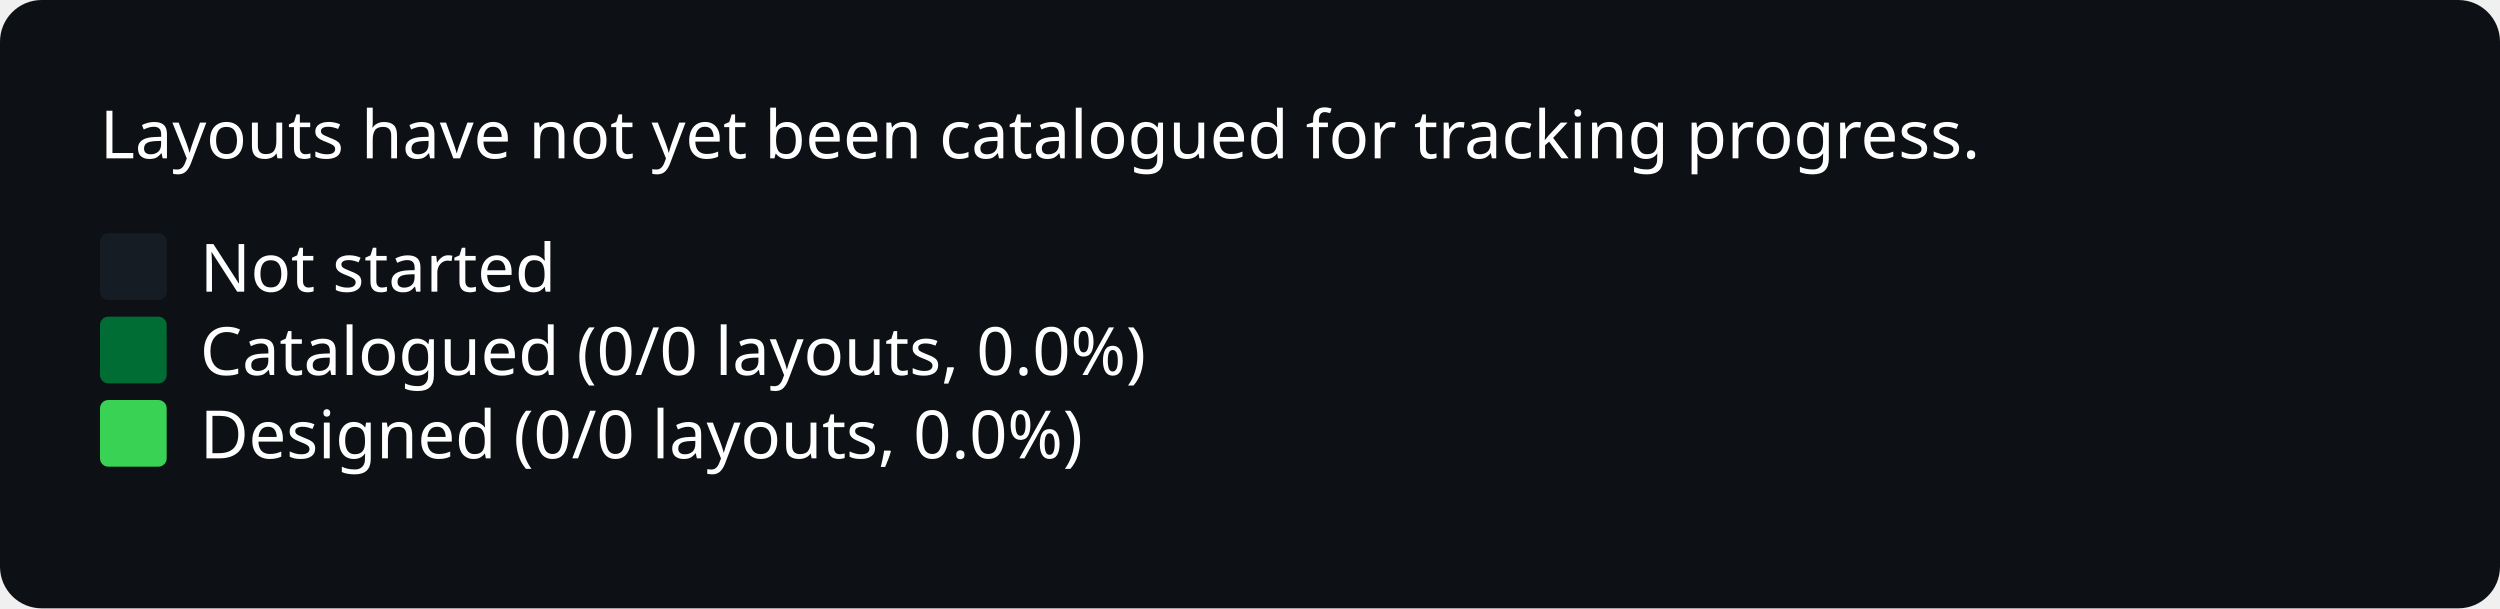
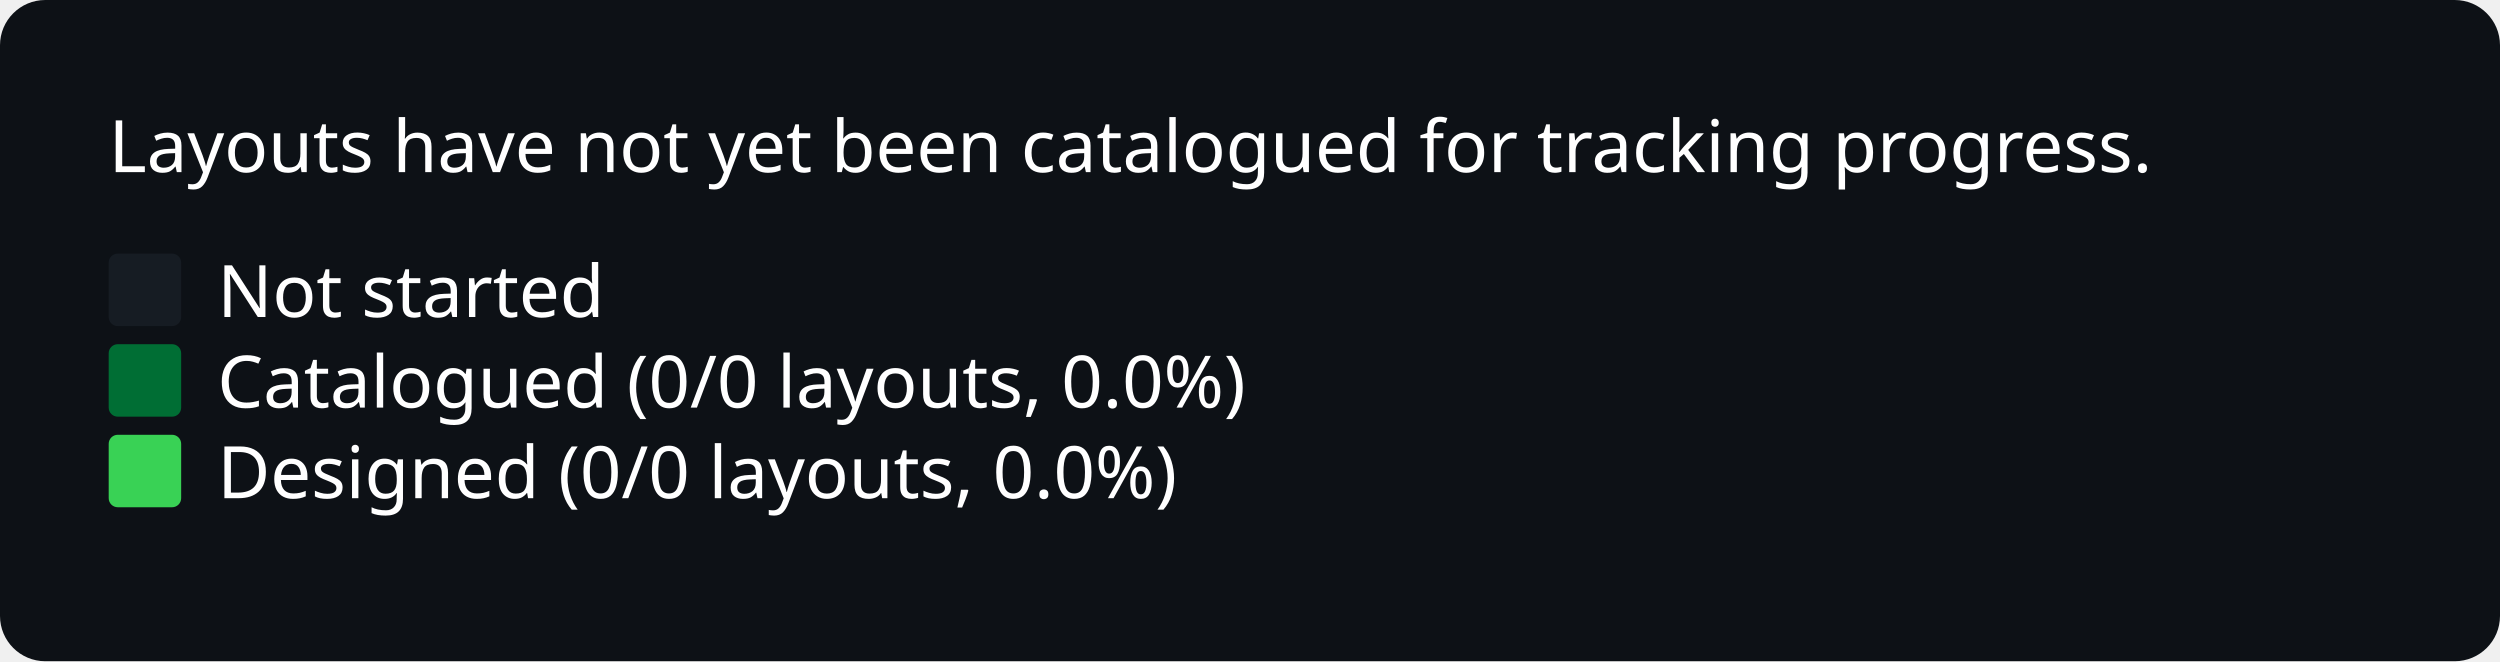
- <svg xmlns="http://www.w3.org/2000/svg" width="600" viewBox="0 0 600 146">
+ <svg xmlns="http://www.w3.org/2000/svg" width="552" viewBox="0 0 552 146">
  <style>
* { font-family: -apple-system, BlinkMacSystemFont, "Segoe UI", "Noto Sans", Helvetica, Arial, sans-serif, "Apple Color Emoji", "Segoe UI Emoji"; }
.bg { fill: #0d1116; rx: 10px; ry: 10px; }
.title { font: bold 20px sans-serif; fill: #fff; }
.path { font: 16px sans-serif; fill: #fff; }
.legend { font: 16px sans-serif; fill: #fff; }
.body { font: 16px sans-serif; fill: #fff; }
.square { rx: 2px; fill: none; }
.square.state-0 { fill: #161c23; }
.square.state-1 { fill: #006E34; }
.square.state-2 { fill: #39d255; }
</style>
-   <rect x="0" y="0" width="600" height="146" rx="0" ry="0" class="bg" />
+   <rect x="0" y="0" width="552" height="146" rx="0" ry="0" class="bg" />
  <text x="24" y="38" class="body">Layouts have not yet been catalogued for tracking progress.</text>
  <rect x="24" y="56" width="16" height="16" rx="2" ry="2" class="square state-0" />
  <text x="48" y="70" class="legend">Not started</text>
  <rect x="24" y="76" width="16" height="16" rx="2" ry="2" class="square state-1" />
  <text x="48" y="90" class="legend">Catalogued (0/0 layouts, 0.0%)</text>
  <rect x="24" y="96" width="16" height="16" rx="2" ry="2" class="square state-2" />
  <text x="48" y="110" class="legend">Designed (0/0 layouts, 0.0%)</text>
</svg>
